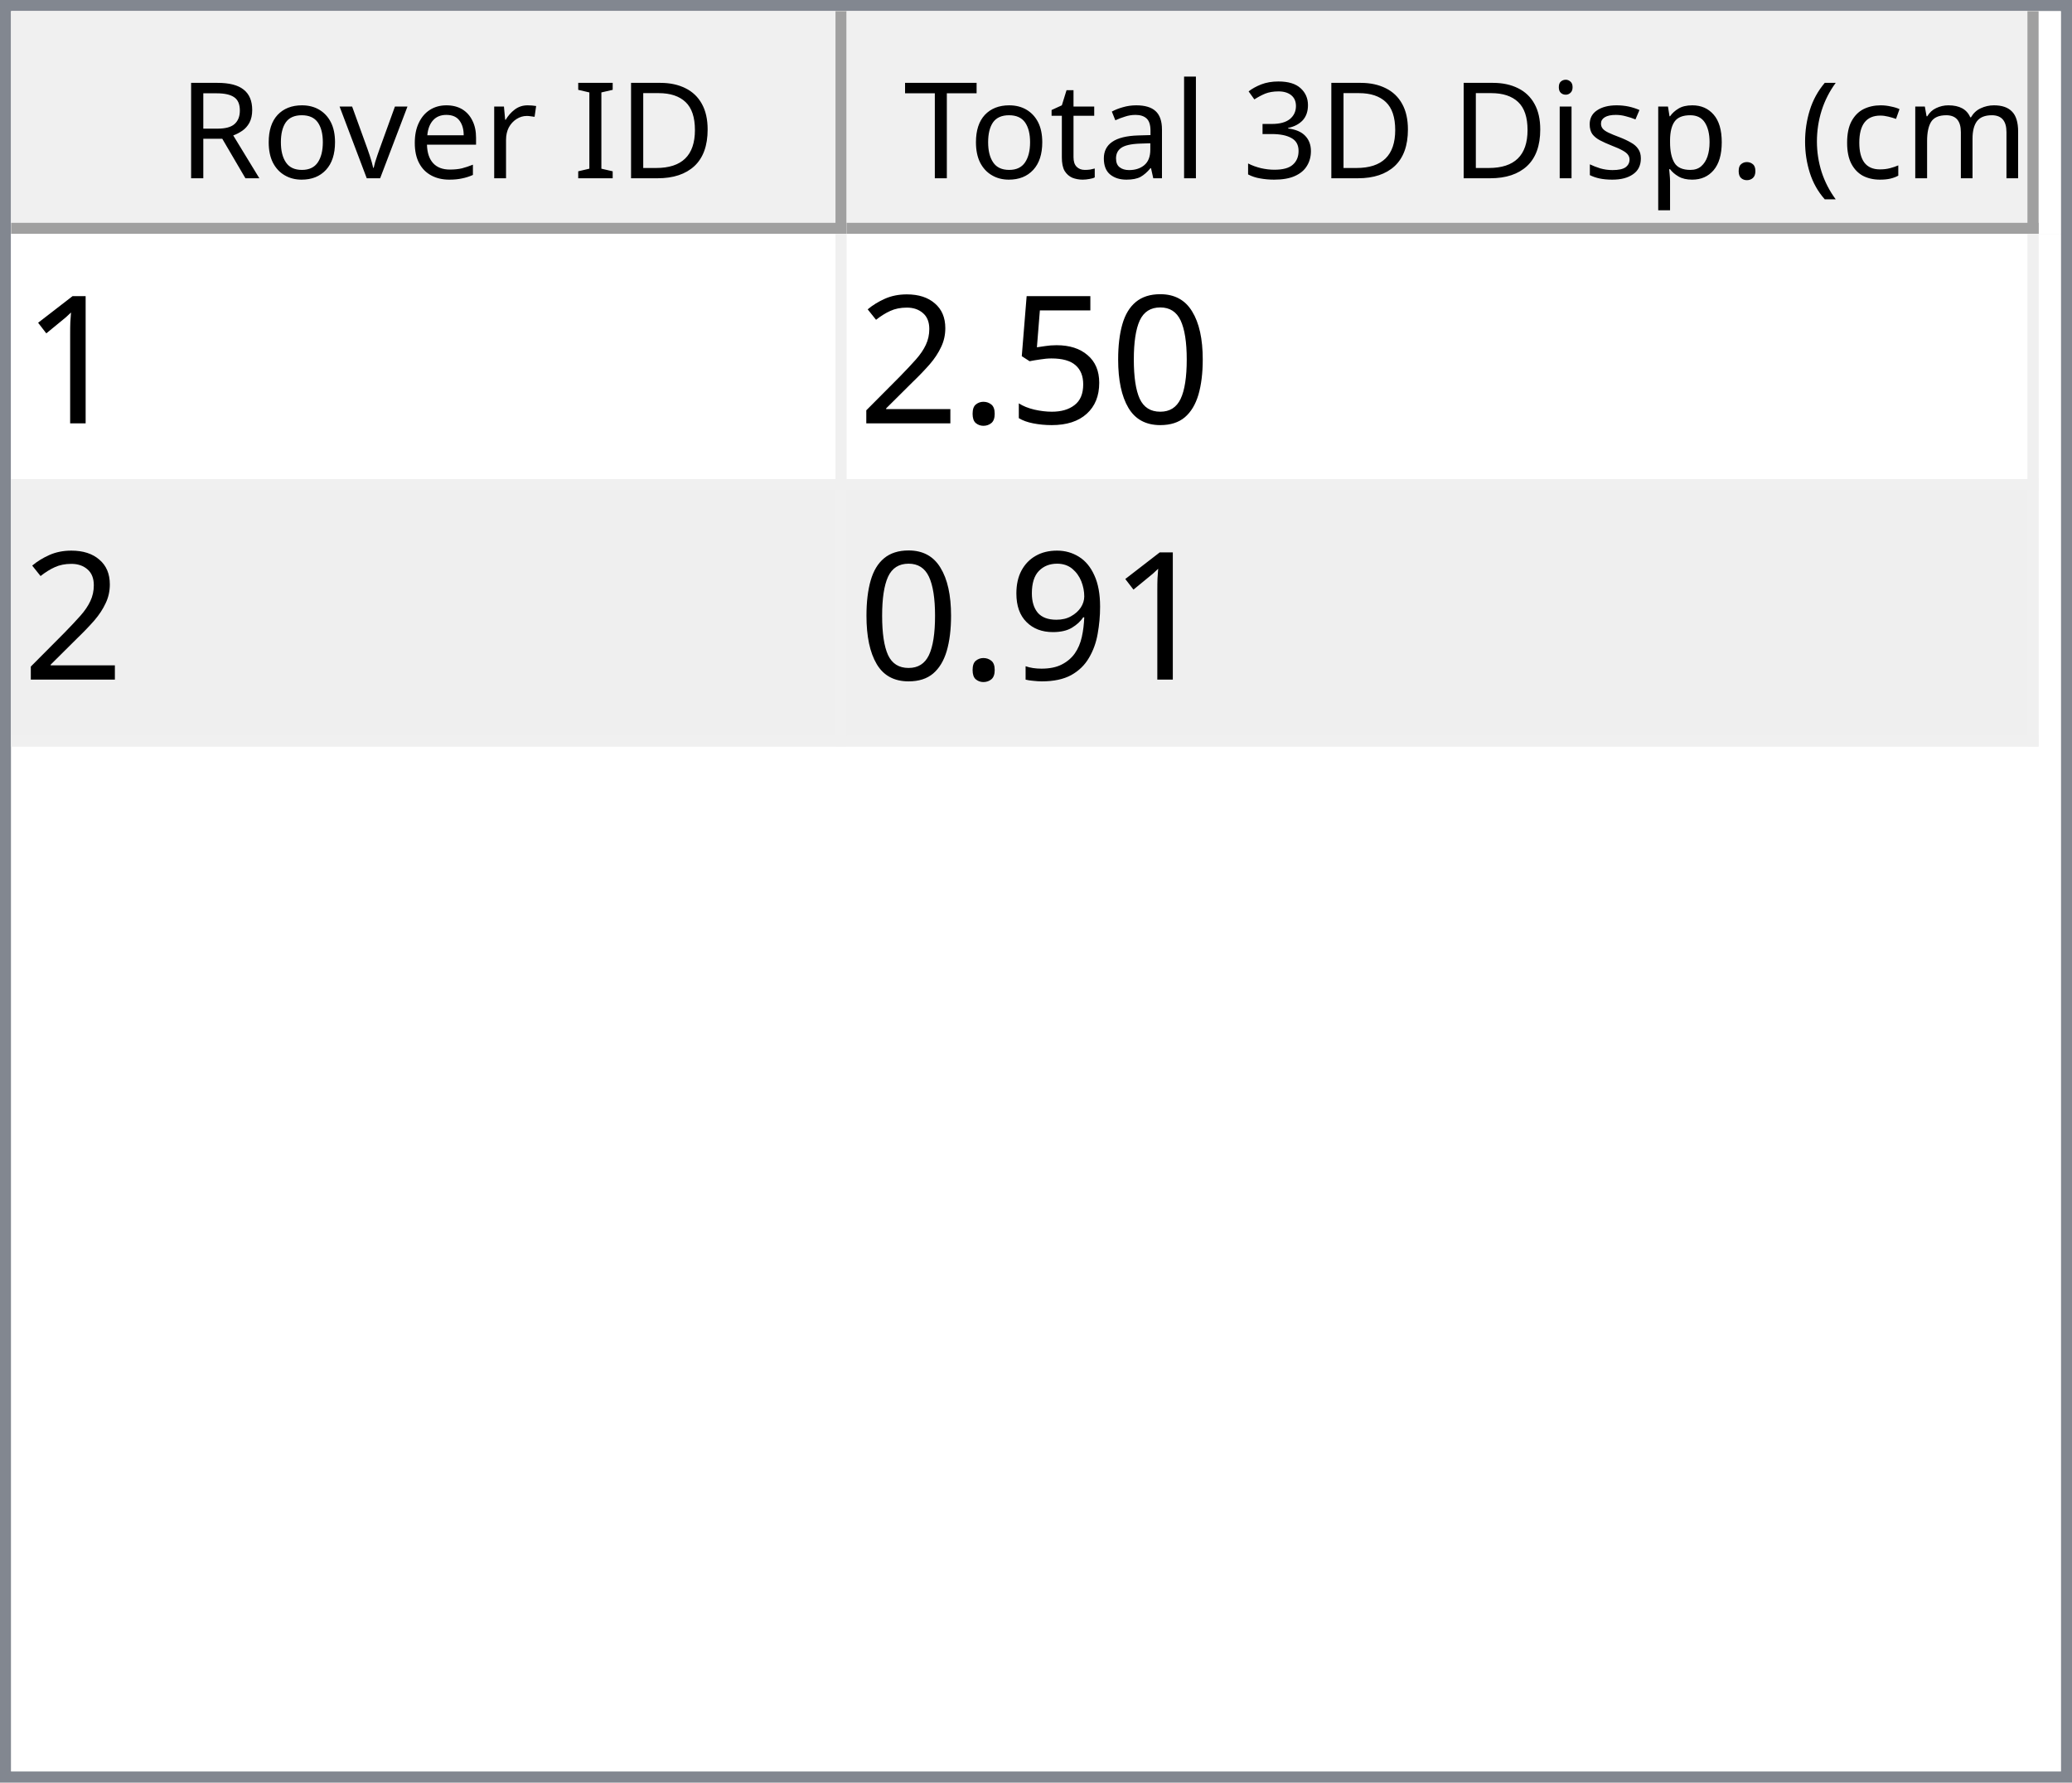
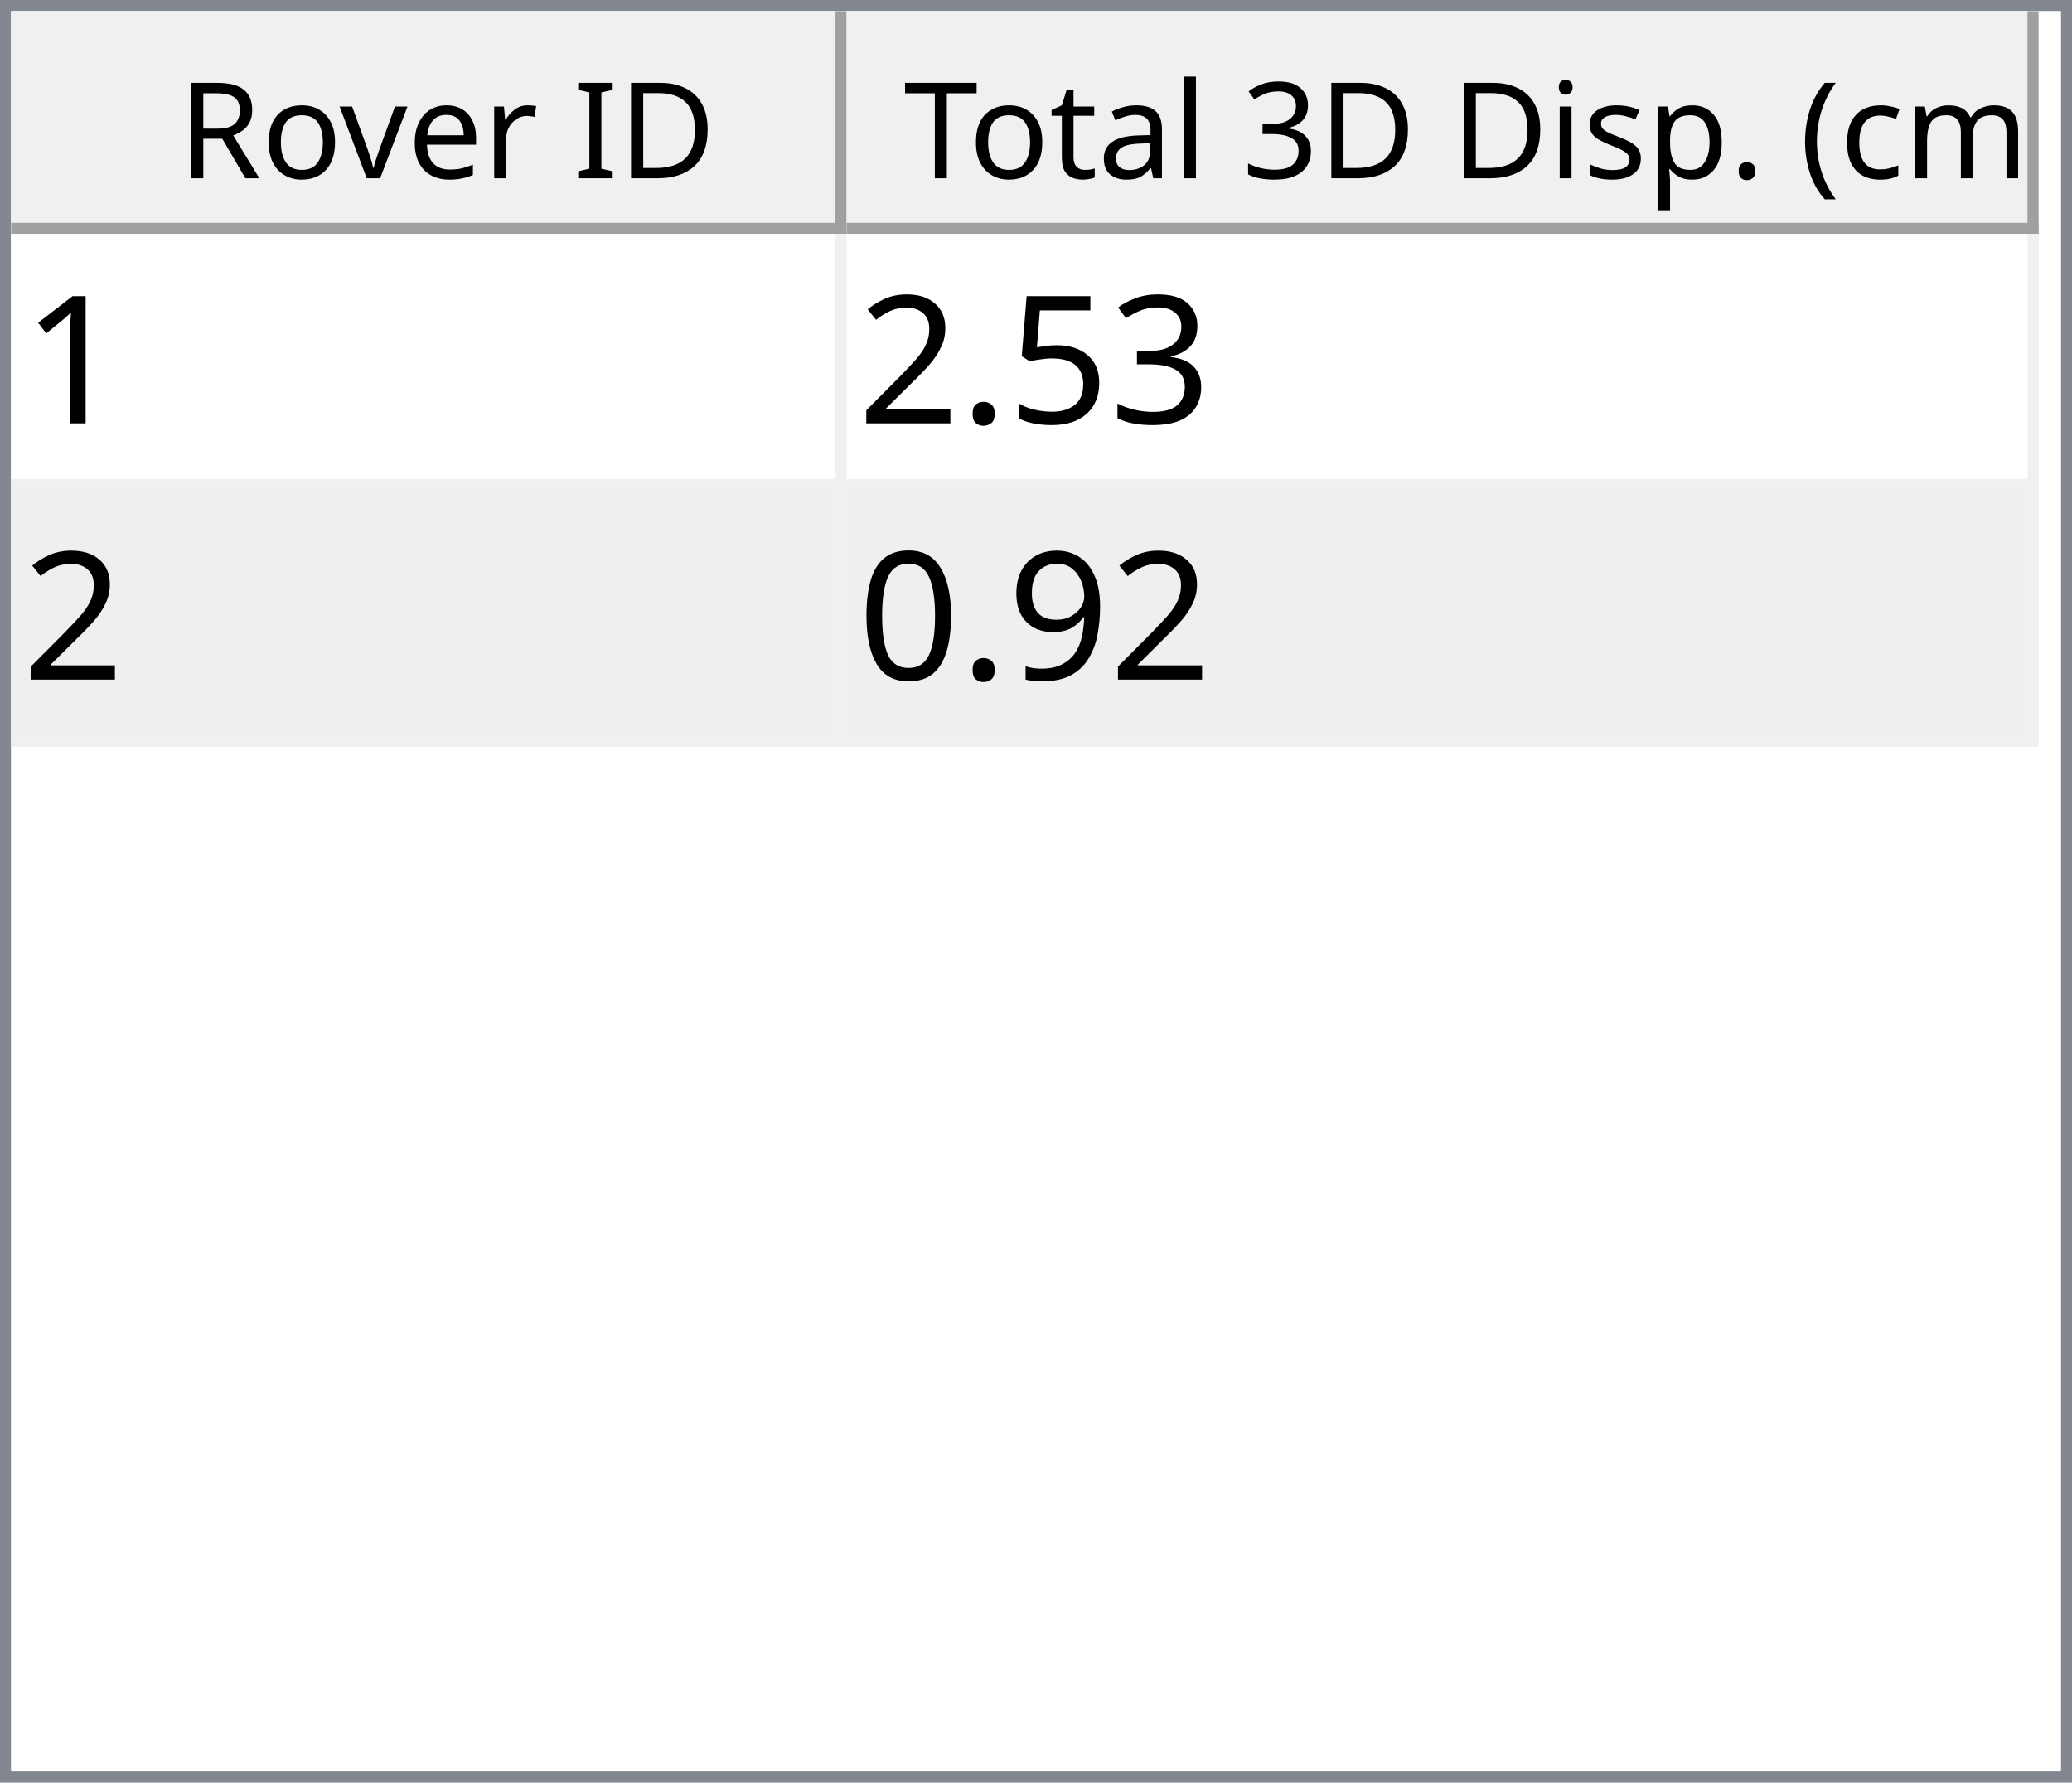
<svg xmlns="http://www.w3.org/2000/svg" style="fill-opacity:1; color-rendering:auto; color-interpolation:auto; text-rendering:auto; stroke:black; stroke-linecap:square; stroke-miterlimit:10; shape-rendering:auto; stroke-opacity:1; fill:black; stroke-dasharray:none; font-weight:normal; stroke-width:1; font-family:'Dialog'; font-style:normal; stroke-linejoin:miter; font-size:12px; stroke-dashoffset:0; image-rendering:auto;" width="186" height="160">
  <defs id="genericDefs" />
  <g>
    <defs id="defs1">
      <clipPath clipPathUnits="userSpaceOnUse" id="clipPath1">
        <path d="M0 0 L186 0 L186 160 L0 160 L0 0 Z" />
      </clipPath>
      <clipPath clipPathUnits="userSpaceOnUse" id="clipPath2">
        <path d="M0 0 L0 160 L186 160 L186 0 Z" />
      </clipPath>
      <clipPath clipPathUnits="userSpaceOnUse" id="clipPath3">
        <path d="M0 0 L0 20 L184 20 L184 0 Z" />
      </clipPath>
      <clipPath clipPathUnits="userSpaceOnUse" id="clipPath4">
        <path d="M0 0 L0 20 L75 20 L75 0 Z" />
      </clipPath>
      <clipPath clipPathUnits="userSpaceOnUse" id="clipPath5">
        <path d="M1 1 L1 19 L74 19 L74 1 Z" />
      </clipPath>
      <clipPath clipPathUnits="userSpaceOnUse" id="clipPath6">
        <path d="M0 0 L0 18 L73 18 L73 0 Z" />
      </clipPath>
      <clipPath clipPathUnits="userSpaceOnUse" id="clipPath7">
        <path d="M-0.5 -0.5 L-0.5 19.5 L74.5 19.5 L74.5 -0.5 Z" />
      </clipPath>
      <clipPath clipPathUnits="userSpaceOnUse" id="clipPath8">
        <path d="M0 0 L0 20 L107 20 L107 0 Z" />
      </clipPath>
      <clipPath clipPathUnits="userSpaceOnUse" id="clipPath9">
        <path d="M1 1 L1 19 L106 19 L106 1 Z" />
      </clipPath>
      <clipPath clipPathUnits="userSpaceOnUse" id="clipPath10">
        <path d="M0 0 L0 18 L105 18 L105 0 Z" />
      </clipPath>
      <clipPath clipPathUnits="userSpaceOnUse" id="clipPath11">
        <path d="M-0.5 -0.5 L-0.5 19.5 L106.5 19.5 L106.5 -0.5 Z" />
      </clipPath>
      <clipPath clipPathUnits="userSpaceOnUse" id="clipPath12">
        <path d="M0 0 L0 138 L184 138 L184 0 Z" />
      </clipPath>
      <clipPath clipPathUnits="userSpaceOnUse" id="clipPath13">
        <path d="M0 0 L0 46 L182 46 L182 0 Z" />
      </clipPath>
      <clipPath clipPathUnits="userSpaceOnUse" id="clipPath14">
        <path d="M-0.5 -0.5 L-0.5 45.5 L181.5 45.5 L181.5 -0.5 Z" />
      </clipPath>
      <clipPath clipPathUnits="userSpaceOnUse" id="clipPath15">
        <path d="M0 0 L0 22 L74 22 L74 0 Z" />
      </clipPath>
      <clipPath clipPathUnits="userSpaceOnUse" id="clipPath16">
        <path d="M0 0 L0 22 L106 22 L106 0 Z" />
      </clipPath>
      <font horiz-adv-x="64.551" id="font1">
        <font-face ascent="107.91" descent="25.098" units-per-em="100" style="font-style:normal; font-family:Segoe UI; font-weight:normal;" />
        <missing-glyph horiz-adv-x="64.551" d="M8.109 0 L8.109 68.266 L56.453 68.266 L56.453 0 L8.109 0 ZM15.328 7.234 L49.219 7.234 L49.219 61.031 L15.328 61.031 L15.328 7.234 Z" />
        <glyph unicode="D" horiz-adv-x="70.117" d="M9.188 0 L9.188 70.016 L28.516 70.016 Q65.531 70.016 65.531 35.891 Q65.531 19.672 55.25 9.836 Q44.969 0 27.734 0 L9.188 0 ZM17.391 62.594 L17.391 7.422 L27.828 7.422 Q41.609 7.422 49.273 14.797 Q56.938 22.172 56.938 35.688 Q56.938 62.594 28.328 62.594 L17.391 62.594 Z" />
        <glyph unicode="I" horiz-adv-x="26.611" d="M17.391 0 L9.188 0 L9.188 70.016 L17.391 70.016 L17.391 0 Z" />
        <glyph unicode=" " horiz-adv-x="27.393" d="" />
        <glyph unicode="r" horiz-adv-x="34.766" d="M34.188 41.891 Q32.078 43.5 28.125 43.5 Q23 43.5 19.555 38.672 Q16.109 33.844 16.109 25.484 L16.109 0 L8.109 0 L8.109 50 L16.109 50 L16.109 39.703 L16.312 39.703 Q18.016 44.969 21.531 47.922 Q25.047 50.875 29.391 50.875 Q32.516 50.875 34.188 50.203 L34.188 41.891 Z" />
        <glyph unicode="e" horiz-adv-x="52.295" d="M48.297 23 L12.984 23 Q13.188 14.656 17.484 10.109 Q21.781 5.562 29.297 5.562 Q37.75 5.562 44.828 11.141 L44.828 3.609 Q38.234 -1.172 27.391 -1.172 Q16.797 -1.172 10.742 5.641 Q4.688 12.453 4.688 24.812 Q4.688 36.469 11.305 43.82 Q17.922 51.172 27.734 51.172 Q37.547 51.172 42.922 44.828 Q48.297 38.484 48.297 27.203 L48.297 23 ZM40.094 29.781 Q40.047 36.719 36.75 40.578 Q33.453 44.438 27.594 44.438 Q21.922 44.438 17.969 40.383 Q14.016 36.328 13.094 29.781 L40.094 29.781 Z" />
        <glyph unicode="v" horiz-adv-x="47.9" d="M47.406 50 L27.484 0 L19.625 0 L0.688 50 L9.469 50 L22.172 13.672 Q23.578 9.672 23.922 6.688 L24.125 6.688 Q24.609 10.453 25.688 13.484 L38.969 50 L47.406 50 Z" />
        <glyph unicode="o" horiz-adv-x="58.594" d="M29 -1.172 Q17.922 -1.172 11.305 5.836 Q4.688 12.844 4.688 24.422 Q4.688 37.016 11.57 44.094 Q18.453 51.172 30.172 51.172 Q41.359 51.172 47.633 44.289 Q53.906 37.406 53.906 25.203 Q53.906 13.234 47.141 6.031 Q40.375 -1.172 29 -1.172 ZM29.594 44.438 Q21.875 44.438 17.383 39.188 Q12.891 33.938 12.891 24.703 Q12.891 15.828 17.43 10.695 Q21.969 5.562 29.594 5.562 Q37.359 5.562 41.531 10.594 Q45.703 15.625 45.703 24.906 Q45.703 34.281 41.531 39.359 Q37.359 44.438 29.594 44.438 Z" />
        <glyph unicode="R" horiz-adv-x="59.814" d="M59.375 0 L49.609 0 L37.891 19.625 Q36.281 22.359 34.766 24.289 Q33.25 26.219 31.664 27.438 Q30.078 28.656 28.25 29.219 Q26.422 29.781 24.125 29.781 L17.391 29.781 L17.391 0 L9.188 0 L9.188 70.016 L30.078 70.016 Q34.672 70.016 38.555 68.867 Q42.438 67.719 45.289 65.375 Q48.141 63.031 49.758 59.547 Q51.375 56.062 51.375 51.375 Q51.375 47.703 50.273 44.656 Q49.172 41.609 47.148 39.211 Q45.125 36.812 42.266 35.133 Q39.406 33.453 35.844 32.516 L35.844 32.328 Q37.594 31.547 38.891 30.547 Q40.188 29.547 41.359 28.18 Q42.531 26.812 43.68 25.078 Q44.828 23.344 46.234 21.047 L59.375 0 ZM17.391 62.594 L17.391 37.203 L28.516 37.203 Q31.594 37.203 34.203 38.133 Q36.812 39.062 38.719 40.797 Q40.625 42.531 41.703 45.047 Q42.781 47.562 42.781 50.688 Q42.781 56.297 39.141 59.445 Q35.5 62.594 28.609 62.594 L17.391 62.594 Z" />
        <glyph unicode=")" horiz-adv-x="30.176" d="M8.297 -15.922 L1.172 -15.922 Q16.406 2.344 16.406 26.812 Q16.406 51.469 1.078 70.016 L8.297 70.016 Q23.531 52.156 23.531 26.703 Q23.531 1.375 8.297 -15.922 Z" />
        <glyph unicode="m" horiz-adv-x="86.133" d="M79.109 0 L71.094 0 L71.094 28.719 Q71.094 37.016 68.531 40.727 Q65.969 44.438 59.906 44.438 Q54.781 44.438 51.195 39.75 Q47.609 35.062 47.609 28.516 L47.609 0 L39.594 0 L39.594 29.688 Q39.594 44.438 28.219 44.438 Q22.953 44.438 19.531 40.016 Q16.109 35.594 16.109 28.516 L16.109 0 L8.109 0 L8.109 50 L16.109 50 L16.109 42.094 L16.312 42.094 Q21.625 51.172 31.844 51.172 Q36.969 51.172 40.773 48.312 Q44.578 45.453 46 40.828 Q51.562 51.172 62.594 51.172 Q79.109 51.172 79.109 30.812 L79.109 0 Z" />
        <glyph unicode="c" horiz-adv-x="46.191" d="M42.188 2.297 Q36.422 -1.172 28.516 -1.172 Q17.828 -1.172 11.258 5.789 Q4.688 12.75 4.688 23.828 Q4.688 36.188 11.766 43.68 Q18.844 51.172 30.672 51.172 Q37.25 51.172 42.281 48.734 L42.281 40.531 Q36.719 44.438 30.375 44.438 Q22.703 44.438 17.797 38.945 Q12.891 33.453 12.891 24.516 Q12.891 15.719 17.508 10.641 Q22.125 5.562 29.891 5.562 Q36.422 5.562 42.188 9.906 L42.188 2.297 Z" />
        <glyph unicode="(" horiz-adv-x="30.176" d="M29.109 -15.922 L21.969 -15.922 Q6.844 1.375 6.844 26.703 Q6.844 52.156 21.969 70.016 L29.203 70.016 Q13.875 51.469 13.875 26.812 Q13.875 2.344 29.109 -15.922 Z" />
        <glyph unicode="." horiz-adv-x="21.68" d="M10.891 -1.078 Q8.641 -1.078 7.055 0.539 Q5.469 2.156 5.469 4.391 Q5.469 6.641 7.055 8.273 Q8.641 9.906 10.891 9.906 Q13.188 9.906 14.797 8.273 Q16.406 6.641 16.406 4.391 Q16.406 2.156 14.797 0.539 Q13.188 -1.078 10.891 -1.078 Z" />
        <glyph unicode="p" horiz-adv-x="58.789" d="M16.312 7.234 L16.109 7.234 L16.109 -23 L8.109 -23 L8.109 50 L16.109 50 L16.109 41.219 L16.312 41.219 Q22.219 51.172 33.594 51.172 Q43.266 51.172 48.688 44.461 Q54.109 37.75 54.109 26.469 Q54.109 13.922 48 6.375 Q41.891 -1.172 31.297 -1.172 Q21.578 -1.172 16.312 7.234 ZM16.109 27.391 L16.109 20.406 Q16.109 14.203 20.141 9.883 Q24.172 5.562 30.375 5.562 Q37.641 5.562 41.773 11.133 Q45.906 16.703 45.906 26.609 Q45.906 34.969 42.047 39.703 Q38.188 44.438 31.594 44.438 Q24.609 44.438 20.359 39.578 Q16.109 34.719 16.109 27.391 Z" />
        <glyph unicode="s" horiz-adv-x="42.432" d="M5.078 1.812 L5.078 10.406 Q11.625 5.562 19.484 5.562 Q30.031 5.562 30.031 12.594 Q30.031 14.594 29.125 15.992 Q28.219 17.391 26.68 18.461 Q25.141 19.531 23.07 20.383 Q21 21.234 18.609 22.172 Q15.281 23.484 12.766 24.828 Q10.25 26.172 8.57 27.859 Q6.891 29.547 6.031 31.695 Q5.172 33.844 5.172 36.719 Q5.172 40.234 6.789 42.945 Q8.406 45.656 11.086 47.484 Q13.766 49.312 17.211 50.242 Q20.656 51.172 24.312 51.172 Q30.812 51.172 35.938 48.922 L35.938 40.828 Q30.422 44.438 23.25 44.438 Q21 44.438 19.195 43.922 Q17.391 43.406 16.094 42.477 Q14.797 41.547 14.086 40.258 Q13.375 38.969 13.375 37.406 Q13.375 35.453 14.086 34.133 Q14.797 32.812 16.164 31.789 Q17.531 30.766 19.484 29.938 Q21.438 29.109 23.922 28.125 Q27.25 26.859 29.883 25.516 Q32.516 24.172 34.375 22.484 Q36.234 20.797 37.234 18.602 Q38.234 16.406 38.234 13.375 Q38.234 9.672 36.602 6.938 Q34.969 4.203 32.234 2.398 Q29.5 0.594 25.93 -0.289 Q22.359 -1.172 18.453 -1.172 Q10.75 -1.172 5.078 1.812 Z" />
        <glyph unicode="i" horiz-adv-x="24.219" d="M12.203 62.703 Q10.062 62.703 8.547 64.164 Q7.031 65.625 7.031 67.875 Q7.031 70.125 8.547 71.609 Q10.062 73.094 12.203 73.094 Q14.406 73.094 15.945 71.609 Q17.484 70.125 17.484 67.875 Q17.484 65.719 15.945 64.211 Q14.406 62.703 12.203 62.703 ZM16.109 0 L8.109 0 L8.109 50 L16.109 50 L16.109 0 Z" />
        <glyph unicode="3" horiz-adv-x="53.906" d="M46.531 19.828 Q46.531 15.094 44.75 11.211 Q42.969 7.328 39.719 4.57 Q36.469 1.812 31.93 0.297 Q27.391 -1.219 21.922 -1.219 Q11.922 -1.219 6 2.594 L6 11.188 Q13.094 5.609 22.219 5.609 Q25.875 5.609 28.828 6.539 Q31.781 7.469 33.906 9.227 Q36.031 10.984 37.18 13.477 Q38.328 15.969 38.328 19.094 Q38.328 32.812 18.797 32.812 L12.984 32.812 L12.984 39.594 L18.5 39.594 Q35.797 39.594 35.797 52.484 Q35.797 64.406 22.609 64.406 Q15.188 64.406 8.688 59.422 L8.688 67.188 Q15.375 71.188 24.609 71.188 Q29 71.188 32.57 69.969 Q36.141 68.75 38.68 66.555 Q41.219 64.359 42.609 61.281 Q44 58.203 44 54.5 Q44 40.672 30.031 36.719 L30.031 36.531 Q33.594 36.141 36.625 34.797 Q39.656 33.453 41.852 31.305 Q44.047 29.156 45.289 26.25 Q46.531 23.344 46.531 19.828 Z" />
        <glyph unicode="l" horiz-adv-x="24.219" d="M16.109 0 L8.109 0 L8.109 74.031 L16.109 74.031 L16.109 0 Z" />
        <glyph unicode="a" horiz-adv-x="50.879" d="M43.891 0 L35.891 0 L35.891 7.812 L35.688 7.812 Q30.469 -1.172 20.312 -1.172 Q12.844 -1.172 8.617 2.781 Q4.391 6.734 4.391 13.281 Q4.391 27.297 20.906 29.594 L35.891 31.688 Q35.891 44.438 25.594 44.438 Q16.547 44.438 9.281 38.281 L9.281 46.484 Q16.656 51.172 26.266 51.172 Q43.891 51.172 43.891 32.516 L43.891 0 ZM35.891 25.297 L23.828 23.641 Q18.266 22.859 15.43 20.875 Q12.594 18.891 12.594 13.875 Q12.594 10.203 15.211 7.883 Q17.828 5.562 22.172 5.562 Q28.125 5.562 32.008 9.742 Q35.891 13.922 35.891 20.312 L35.891 25.297 Z" />
        <glyph unicode="t" horiz-adv-x="33.887" d="M31.297 0.484 Q28.469 -1.078 23.828 -1.078 Q10.688 -1.078 10.688 13.578 L10.688 43.172 L2.094 43.172 L2.094 50 L10.688 50 L10.688 62.203 L18.703 64.797 L18.703 50 L31.297 50 L31.297 43.172 L18.703 43.172 L18.703 14.984 Q18.703 9.969 20.414 7.82 Q22.125 5.672 26.078 5.672 Q29.109 5.672 31.297 7.328 L31.297 0.484 Z" />
        <glyph unicode="T" horiz-adv-x="52.393" d="M50.594 62.594 L30.375 62.594 L30.375 0 L22.172 0 L22.172 62.594 L2 62.594 L2 70.016 L50.594 70.016 L50.594 62.594 Z" />
      </font>
      <font horiz-adv-x="75.0" id="font2">
        <font-face ascent="100.537" descent="21.973" units-per-em="100" style="font-style:normal; font-family:sans-serif; font-weight:normal;" />
        <missing-glyph horiz-adv-x="75.0" d="M12.5 0 L12.5 62.5 L62.5 62.5 L62.5 0 L12.5 0 ZM14.062 1.562 L60.938 1.562 L60.938 60.938 L14.062 60.938 L14.062 1.562 Z" />
        <glyph unicode="1" horiz-adv-x="55.615" d="M37.25 0 L28.469 0 L28.469 56 Q25.297 52.984 20.141 49.953 Q14.984 46.922 10.891 45.406 L10.891 53.906 Q18.266 57.375 23.781 62.305 Q29.297 67.234 31.594 71.875 L37.25 71.875 L37.25 0 Z" />
-         <glyph unicode="0" horiz-adv-x="55.615" d="M4.156 35.297 Q4.156 48 6.766 55.742 Q9.375 63.484 14.523 67.68 Q19.672 71.875 27.484 71.875 Q33.25 71.875 37.594 69.555 Q41.938 67.234 44.773 62.867 Q47.609 58.5 49.219 52.227 Q50.828 45.953 50.828 35.297 Q50.828 22.703 48.242 14.969 Q45.656 7.234 40.508 3.008 Q35.359 -1.219 27.484 -1.219 Q17.141 -1.219 11.234 6.203 Q4.156 15.141 4.156 35.297 ZM13.188 35.297 Q13.188 17.672 17.312 11.836 Q21.438 6 27.484 6 Q33.547 6 37.672 11.859 Q41.797 17.719 41.797 35.297 Q41.797 52.984 37.672 58.789 Q33.547 64.594 27.391 64.594 Q21.344 64.594 17.719 59.469 Q13.188 52.938 13.188 35.297 Z" />
+         <glyph unicode="3" horiz-adv-x="55.615" d="M4.203 18.891 L12.984 20.062 Q14.5 12.594 18.141 9.297 Q21.781 6 27 6 Q33.203 6 37.477 10.297 Q41.75 14.594 41.75 20.953 Q41.75 27 37.797 30.93 Q33.844 34.859 27.734 34.859 Q25.25 34.859 21.531 33.891 L22.516 41.609 Q23.391 41.5 23.922 41.5 Q29.547 41.5 34.039 44.43 Q38.531 47.359 38.531 53.469 Q38.531 58.297 35.258 61.477 Q31.984 64.656 26.812 64.656 Q21.688 64.656 18.266 61.43 Q14.844 58.203 13.875 51.766 L5.078 53.328 Q6.688 62.156 12.398 67.016 Q18.109 71.875 26.609 71.875 Q32.469 71.875 37.398 69.359 Q42.328 66.844 44.945 62.5 Q47.562 58.156 47.562 53.266 Q47.562 48.641 45.07 44.828 Q42.578 41.016 37.703 38.766 Q44.047 37.312 47.562 32.695 Q51.078 28.078 51.078 21.141 Q51.078 11.766 44.242 5.25 Q37.406 -1.266 26.953 -1.266 Q17.531 -1.266 11.305 4.352 Q5.078 9.969 4.203 18.891 Z" />
        <glyph unicode="5" horiz-adv-x="55.615" d="M4.156 18.75 L13.375 19.531 Q14.406 12.797 18.141 9.398 Q21.875 6 27.156 6 Q33.5 6 37.891 10.789 Q42.281 15.578 42.281 23.484 Q42.281 31 38.062 35.352 Q33.844 39.703 27 39.703 Q22.75 39.703 19.336 37.773 Q15.922 35.844 13.969 32.766 L5.719 33.844 L12.641 70.609 L48.25 70.609 L48.25 62.203 L19.672 62.203 L15.828 42.969 Q22.266 47.469 29.344 47.469 Q38.719 47.469 45.164 40.969 Q51.609 34.469 51.609 24.266 Q51.609 14.547 45.953 7.469 Q39.062 -1.219 27.156 -1.219 Q17.391 -1.219 11.211 4.25 Q5.031 9.719 4.156 18.75 Z" />
        <glyph unicode="." horiz-adv-x="27.783" d="M9.078 0 L9.078 10.016 L19.094 10.016 L19.094 0 L9.078 0 Z" />
        <glyph unicode="2" horiz-adv-x="55.615" d="M50.344 8.453 L50.344 0 L3.031 0 Q2.938 3.172 4.047 6.109 Q5.859 10.938 9.836 15.625 Q13.812 20.312 21.344 26.469 Q33.016 36.031 37.117 41.625 Q41.219 47.219 41.219 52.203 Q41.219 57.422 37.477 61.008 Q33.734 64.594 27.734 64.594 Q21.391 64.594 17.578 60.789 Q13.766 56.984 13.719 50.25 L4.688 51.172 Q5.609 61.281 11.664 66.578 Q17.719 71.875 27.938 71.875 Q38.234 71.875 44.242 66.164 Q50.25 60.453 50.25 52 Q50.25 47.703 48.492 43.555 Q46.734 39.406 42.656 34.812 Q38.578 30.219 29.109 22.219 Q21.188 15.578 18.945 13.211 Q16.703 10.844 15.234 8.453 L50.344 8.453 Z" />
        <glyph unicode="9" horiz-adv-x="55.615" d="M5.469 16.547 L13.922 17.328 Q14.984 11.375 18.016 8.688 Q21.047 6 25.781 6 Q29.828 6 32.883 7.859 Q35.938 9.719 37.891 12.82 Q39.844 15.922 41.164 21.195 Q42.484 26.469 42.484 31.938 Q42.484 32.516 42.438 33.688 Q39.797 29.5 35.234 26.883 Q30.672 24.266 25.344 24.266 Q16.453 24.266 10.305 30.711 Q4.156 37.156 4.156 47.703 Q4.156 58.594 10.578 65.234 Q17 71.875 26.656 71.875 Q33.641 71.875 39.43 68.117 Q45.219 64.359 48.219 57.398 Q51.219 50.438 51.219 37.25 Q51.219 23.531 48.242 15.406 Q45.266 7.281 39.383 3.031 Q33.5 -1.219 25.594 -1.219 Q17.188 -1.219 11.867 3.445 Q6.547 8.109 5.469 16.547 ZM41.453 48.141 Q41.453 55.719 37.43 60.156 Q33.406 64.594 27.734 64.594 Q21.875 64.594 17.531 59.812 Q13.188 55.031 13.188 47.406 Q13.188 40.578 17.312 36.305 Q21.438 32.031 27.484 32.031 Q33.594 32.031 37.523 36.305 Q41.453 40.578 41.453 48.141 Z" />
+         <glyph unicode="0" horiz-adv-x="55.615" d="M4.156 35.297 Q4.156 48 6.766 55.742 Q9.375 63.484 14.523 67.68 Q19.672 71.875 27.484 71.875 Q33.25 71.875 37.594 69.555 Q41.938 67.234 44.773 62.867 Q47.609 58.5 49.219 52.227 Q50.828 45.953 50.828 35.297 Q50.828 22.703 48.242 14.969 Q45.656 7.234 40.508 3.008 Q35.359 -1.219 27.484 -1.219 Q17.141 -1.219 11.234 6.203 Q4.156 15.141 4.156 35.297 ZM13.188 35.297 Q13.188 17.672 17.312 11.836 Q21.438 6 27.484 6 Q33.547 6 37.672 11.859 Q41.797 17.719 41.797 35.297 Q41.797 52.984 37.672 58.789 Q33.547 64.594 27.391 64.594 Q21.344 64.594 17.719 59.469 Q13.188 52.938 13.188 35.297 Z" />
      </font>
    </defs>
    <g style="fill:white; stroke:white;">
      <rect x="0" y="0" width="186" style="clip-path:url(#clipPath1); stroke:none;" height="160" />
    </g>
    <g style="fill:white; text-rendering:optimizeSpeed; color-rendering:optimizeSpeed; image-rendering:optimizeSpeed; shape-rendering:crispEdges; stroke:white; color-interpolation:sRGB;">
      <rect x="0" width="186" height="160" y="0" style="stroke:none;" />
      <path style="stroke:none;" d="M0 160 L186 160 L186 0 L0 0 Z" />
    </g>
    <g style="fill:rgb(240,240,240); font-family:'Segoe UI'; stroke:rgb(240,240,240);">
      <rect x="0" y="0" width="186" style="clip-path:url(#clipPath2); stroke:none;" height="160" />
    </g>
    <g style="fill:rgb(130,135,144); font-family:'Segoe UI'; stroke:rgb(130,135,144);">
      <path d="M0 0 L186 0 L186 160 L0 160 L0 0 ZM1 1 L185 1 L185 159 L1 159 L1 1 Z" style="fill-rule:evenodd; clip-path:url(#clipPath2); stroke:none;" />
    </g>
    <g style="fill:white; font-family:'Segoe UI'; stroke:white;" transform="translate(1,1)">
      <rect x="0" y="0" width="184" style="clip-path:url(#clipPath3); stroke:none;" height="20" />
    </g>
    <g style="fill:rgb(240,240,240); font-family:'Segoe UI'; stroke:rgb(240,240,240);" transform="translate(1,1)">
      <rect x="0" y="0" width="75" style="clip-path:url(#clipPath4); stroke:none;" height="20" />
    </g>
    <g style="font-family:'Segoe UI';" transform="translate(2,2)">
      <text x="14" xml:space="preserve" y="14" style="clip-path:url(#clipPath6); stroke:none;">Rover ID</text>
    </g>
    <g style="fill:rgb(160,160,160); font-family:'Segoe UI'; stroke:rgb(160,160,160); stroke-linejoin:bevel;" transform="translate(1.5,1.5)">
      <line x1="74" x2="74" y1="0" style="fill:none; clip-path:url(#clipPath7);" y2="19" />
    </g>
    <g style="fill:rgb(160,160,160); font-family:'Segoe UI'; stroke:rgb(160,160,160); stroke-linejoin:bevel;" transform="matrix(1,0,0,1,1,1) translate(0.5,0.5)">
      <line x1="0" x2="74" y1="19" style="fill:none; clip-path:url(#clipPath7);" y2="19" />
    </g>
    <g style="fill:rgb(240,240,240); font-family:'Segoe UI'; stroke:rgb(240,240,240);" transform="translate(76,1)">
      <rect x="0" y="0" width="107" style="clip-path:url(#clipPath8); stroke:none;" height="20" />
    </g>
    <g style="font-family:'Segoe UI';" transform="translate(77,2)">
      <text x="1" xml:space="preserve" y="14" style="clip-path:url(#clipPath10); stroke:none;"> Total 3D Disp. (cm)</text>
    </g>
    <g style="fill:rgb(160,160,160); font-family:'Segoe UI'; stroke:rgb(160,160,160); stroke-linejoin:bevel;" transform="translate(76.5,1.5)">
      <line x1="106" x2="106" y1="0" style="fill:none; clip-path:url(#clipPath11);" y2="19" />
    </g>
    <g style="fill:rgb(160,160,160); font-family:'Segoe UI'; stroke:rgb(160,160,160); stroke-linejoin:bevel;" transform="matrix(1,0,0,1,76,1) translate(0.5,0.5)">
      <line x1="0" x2="106" y1="19" style="fill:none; clip-path:url(#clipPath11);" y2="19" />
    </g>
    <g style="fill:white; font-family:'Segoe UI'; stroke:white;" transform="translate(1,21)">
      <rect x="0" y="0" width="184" style="clip-path:url(#clipPath12); stroke:none;" height="138" />
    </g>
    <g style="fill:rgb(240,240,240); font-size:16px; font-family:sans-serif; stroke:rgb(240,240,240);" transform="translate(1,21)">
      <rect x="0" y="0" width="182" style="clip-path:url(#clipPath13); stroke:none;" height="46" />
      <line transform="translate(0.5,0.5)" x1="0" x2="181" y1="22" style="clip-path:url(#clipPath14); fill:none; stroke-linejoin:bevel;" y2="22" />
    </g>
    <g transform="matrix(1,0,0,1,1,21) translate(0.5,0.5)" style="fill:rgb(240,240,240); font-size:16px; font-family:sans-serif; stroke:rgb(240,240,240); stroke-linejoin:bevel;">
      <line x1="0" x2="181" y1="45" style="fill:none; clip-path:url(#clipPath14);" y2="45" />
    </g>
    <g transform="matrix(1,0,0,1,1,21) translate(0.5,0.5)" style="fill:rgb(240,240,240); font-size:16px; font-family:sans-serif; stroke:rgb(240,240,240); stroke-linejoin:bevel;">
      <line x1="74" x2="74" y1="0" style="fill:none; clip-path:url(#clipPath14);" y2="45" />
    </g>
    <g transform="matrix(1,0,0,1,1,21) translate(0.5,0.5)" style="fill:rgb(240,240,240); font-size:16px; font-family:sans-serif; stroke:rgb(240,240,240); stroke-linejoin:bevel;">
      <line x1="181" x2="181" y1="0" style="fill:none; clip-path:url(#clipPath14);" y2="45" />
    </g>
    <g style="fill:white; font-size:16px; font-family:sans-serif; stroke:white;" transform="matrix(1,0,0,1,1,21)">
      <rect x="0" y="0" width="74" style="clip-path:url(#clipPath15); stroke:none;" height="22" />
      <text x="1" y="17" style="fill:black; clip-path:url(#clipPath15); stroke:none;" xml:space="preserve">1</text>
    </g>
    <g style="fill:white; font-size:16px; font-family:sans-serif; stroke:white;" transform="matrix(1,0,0,1,1,21) translate(75,0)">
      <rect x="0" y="0" width="106" style="clip-path:url(#clipPath16); stroke:none;" height="22" />
-       <text x="1" y="17" style="fill:black; clip-path:url(#clipPath16); stroke:none;" xml:space="preserve">2.50</text>
+       <text x="1" y="17" style="fill:black; clip-path:url(#clipPath16); stroke:none;" xml:space="preserve">2.53</text>
    </g>
    <g style="fill:rgb(239,239,239); font-size:16px; font-family:sans-serif; stroke:rgb(239,239,239);" transform="matrix(1,0,0,1,1,21) translate(0,23)">
      <rect x="0" y="0" width="74" style="clip-path:url(#clipPath15); stroke:none;" height="22" />
      <text x="1" y="17" style="fill:black; clip-path:url(#clipPath15); stroke:none;" xml:space="preserve">2</text>
    </g>
    <g style="fill:rgb(239,239,239); font-size:16px; font-family:sans-serif; stroke:rgb(239,239,239);" transform="matrix(1,0,0,1,1,21) translate(75,23)">
      <rect x="0" y="0" width="106" style="clip-path:url(#clipPath16); stroke:none;" height="22" />
-       <text x="1" y="17" style="fill:black; clip-path:url(#clipPath16); stroke:none;" xml:space="preserve">0.91</text>
+       <text x="1" y="17" style="fill:black; clip-path:url(#clipPath16); stroke:none;" xml:space="preserve">0.92</text>
    </g>
  </g>
</svg>
